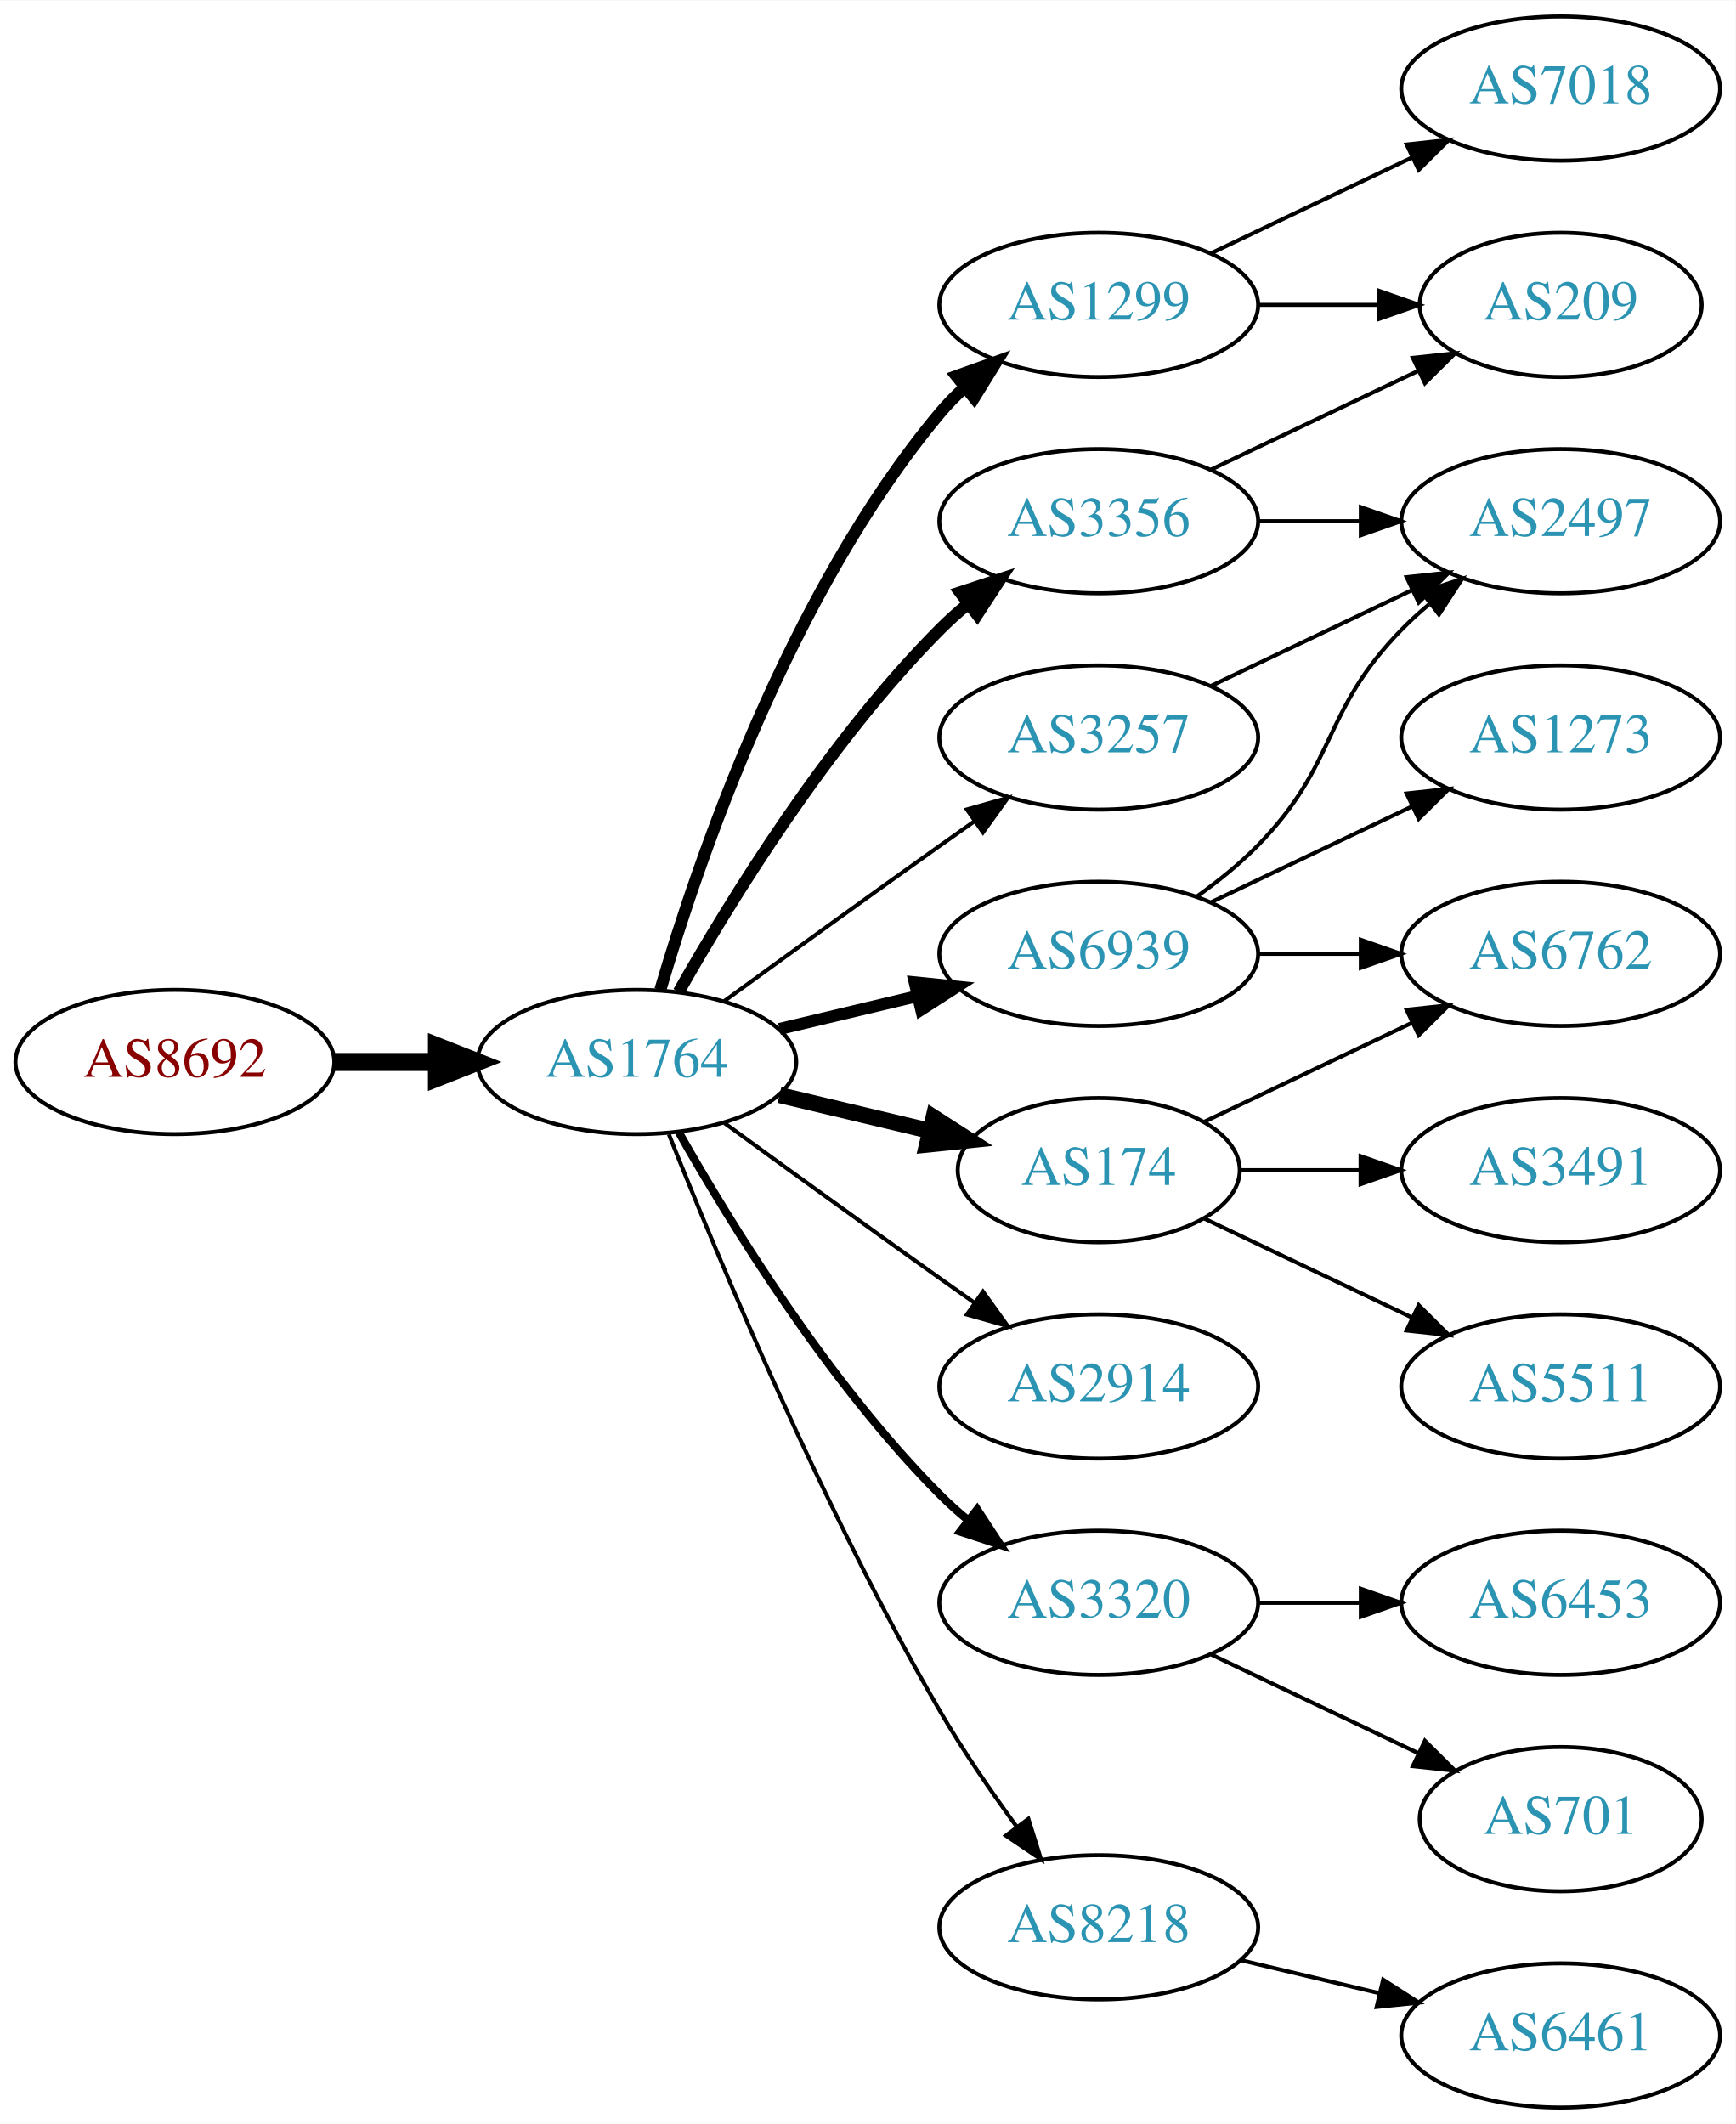
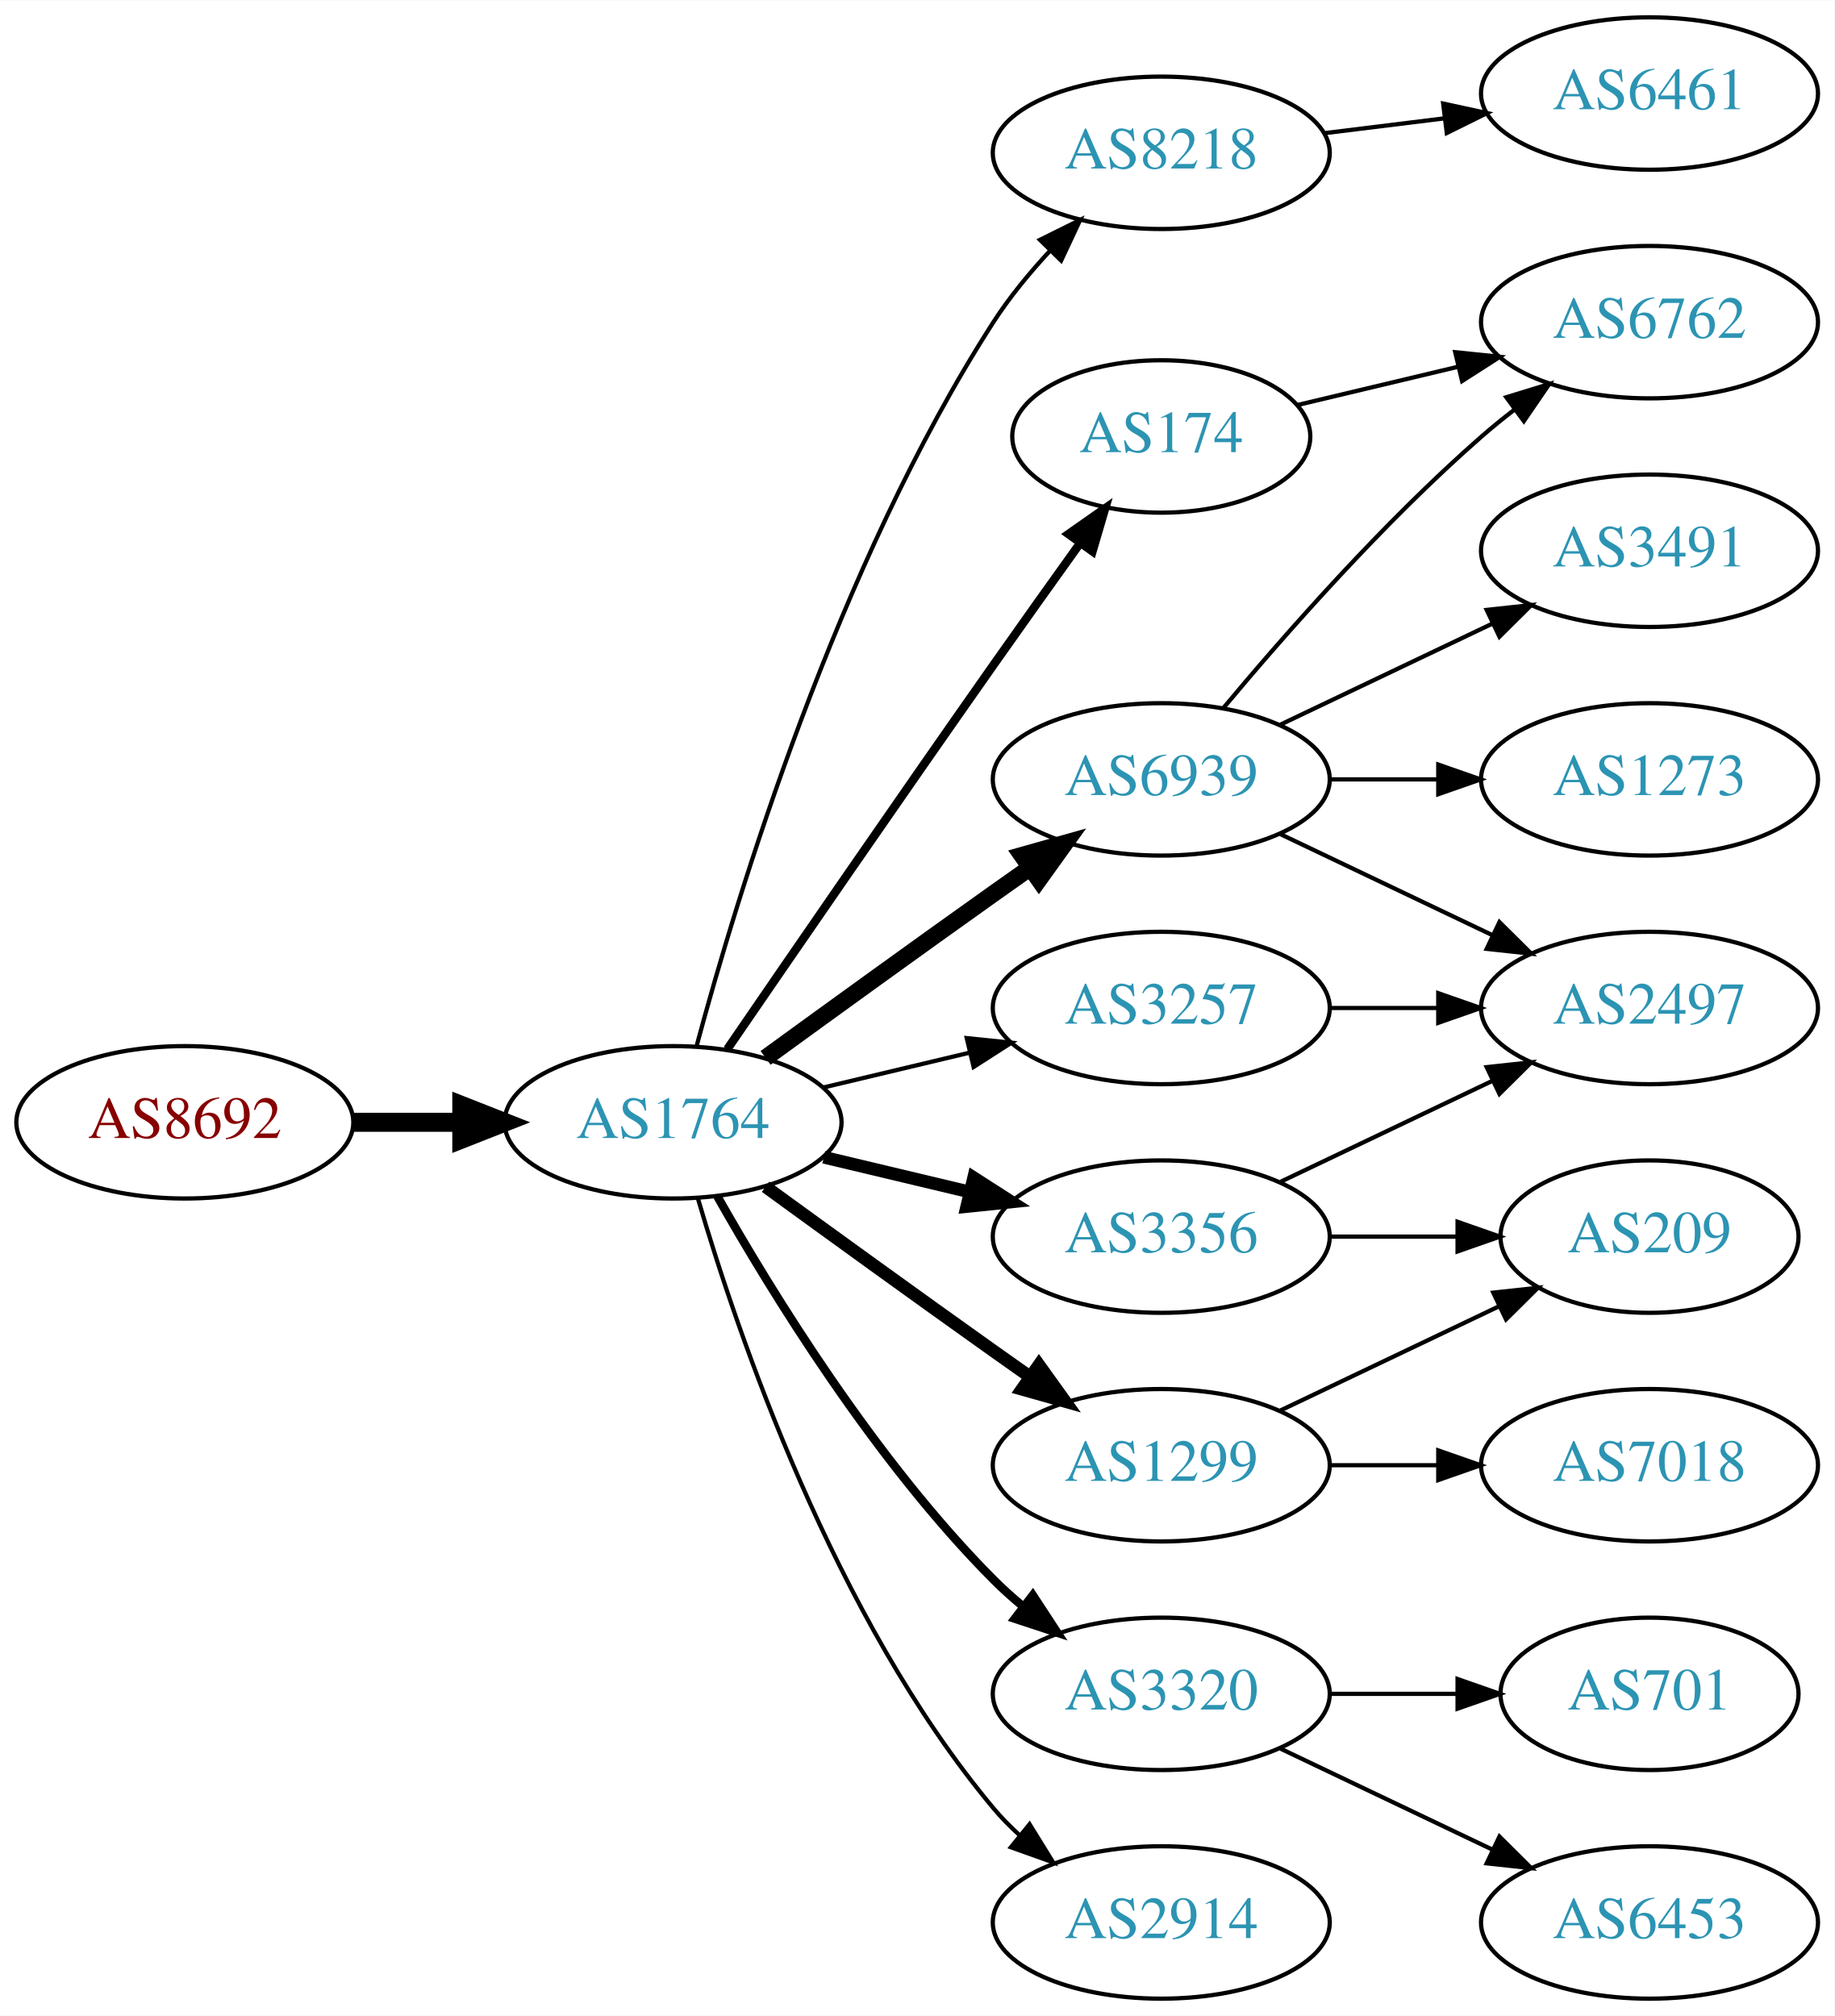
- <svg xmlns="http://www.w3.org/2000/svg" xmlns:xlink="http://www.w3.org/1999/xlink" width="433pt" height="530pt" viewBox="0.00 0.00 433.17 530.00">
-   <g id="graph0" class="graph" transform="scale(1 1) rotate(0) translate(4 526)">
-     <polygon fill="white" stroke="none" points="-4,4 -4,-526 429.172,-526 429.172,4 -4,4" />
+ <svg xmlns="http://www.w3.org/2000/svg" xmlns:xlink="http://www.w3.org/1999/xlink" width="433pt" height="476pt" viewBox="0.00 0.00 433.17 476.00">
+   <g id="graph0" class="graph" transform="scale(1 1) rotate(0) translate(4 472)">
+     <polygon fill="white" stroke="none" points="-4,4 -4,-472 429.172,-472 429.172,4 -4,4" />
    <g id="node1" class="node">
      <g id="a_node1">
        <a xlink:href="/asn/8692" xlink:title="AS8692 ~ Bundesrechenzentrum GmbH [AT]">
-           <ellipse fill="#ffffff" stroke="black" cx="39.647" cy="-261" rx="39.794" ry="18" />
-           <text text-anchor="middle" x="39.647" y="-257.3" font-family="Times,serif" font-size="14.00" fill="#880000">AS8692</text>
+           <ellipse fill="#ffffff" stroke="black" cx="39.647" cy="-207" rx="39.794" ry="18" />
+           <text text-anchor="middle" x="39.647" y="-203.3" font-family="Times,serif" font-size="14.00" fill="#880000">AS8692</text>
        </a>
      </g>
    </g>
    <g id="node2" class="node">
      <g id="a_node2">
        <a xlink:href="/asn/1764" xlink:title="AS1764 ~ NEXTLAYER-AS [AT]">
-           <ellipse fill="#ffffff" stroke="black" cx="154.939" cy="-261" rx="39.794" ry="18" />
-           <text text-anchor="middle" x="154.939" y="-257.3" font-family="Times,serif" font-size="14.00" fill="#2c94b3">AS1764</text>
+           <ellipse fill="#ffffff" stroke="black" cx="154.939" cy="-207" rx="39.794" ry="18" />
+           <text text-anchor="middle" x="154.939" y="-203.3" font-family="Times,serif" font-size="14.00" fill="#2c94b3">AS1764</text>
        </a>
      </g>
    </g>
    <g id="edge1" class="edge">
-       <path fill="none" stroke="black" stroke-width="4.5" d="M79.319,-261C87.522,-261 96.286,-261 104.818,-261" />
-       <polygon fill="black" stroke="black" stroke-width="4.5" points="105.057,-264.938 115.057,-261 105.057,-257.063 105.057,-264.938" />
+       <path fill="none" stroke="black" stroke-width="4.5" d="M79.319,-207C87.522,-207 96.286,-207 104.818,-207" />
+       <polygon fill="black" stroke="black" stroke-width="4.5" points="105.057,-210.938 115.057,-207 105.057,-203.063 105.057,-210.938" />
    </g>
    <g id="node3" class="node">
      <g id="a_node3">
-         <a xlink:href="/asn/1299" xlink:title="AS1299 ~ Telia Carrier [EU]">
-           <ellipse fill="#ffffff" stroke="black" cx="270.232" cy="-450" rx="39.794" ry="18" />
-           <text text-anchor="middle" x="270.232" y="-446.3" font-family="Times,serif" font-size="14.00" fill="#2c94b3">AS1299</text>
+         <a xlink:href="/asn/8218" xlink:title="AS8218 ~ legacy Neotelecoms [FR]">
+           <ellipse fill="#ffffff" stroke="black" cx="270.232" cy="-436" rx="39.794" ry="18" />
+           <text text-anchor="middle" x="270.232" y="-432.3" font-family="Times,serif" font-size="14.00" fill="#2c94b3">AS8218</text>
        </a>
      </g>
    </g>
    <g id="edge2" class="edge">
-       <path fill="none" stroke="black" stroke-width="3" d="M160.814,-279.002C170.127,-310.844 192.944,-377.981 230.586,-423 232.456,-425.237 234.554,-427.374 236.781,-429.396" />
-       <polygon fill="black" stroke="black" stroke-width="3" points="234.724,-432.234 244.7,-435.804 239.128,-426.793 234.724,-432.234" />
+       <path fill="none" stroke="black" d="M160.505,-225.033C169.891,-259.996 193.623,-338.608 230.586,-396 234.38,-401.891 239.128,-407.656 243.984,-412.893" />
+       <polygon fill="black" stroke="black" points="241.583,-415.443 251.079,-420.142 246.586,-410.547 241.583,-415.443" />
    </g>
    <g id="node4" class="node">
      <g id="a_node4">
        <a xlink:href="/asn/6939" xlink:title="AS6939 ~ Hurricane Electric LLC [US]">
          <ellipse fill="#ffffff" stroke="black" cx="270.232" cy="-288" rx="39.794" ry="18" />
          <text text-anchor="middle" x="270.232" y="-284.3" font-family="Times,serif" font-size="14.00" fill="#2c94b3">AS6939</text>
        </a>
      </g>
    </g>
    <g id="edge3" class="edge">
-       <path fill="none" stroke="black" stroke-width="3" d="M190.547,-269.248C201.418,-271.838 213.572,-274.735 225.015,-277.462" />
-       <polygon fill="black" stroke="black" stroke-width="3" points="224.298,-280.889 234.837,-279.803 225.921,-274.08 224.298,-280.889" />
+       <path fill="none" stroke="black" stroke-width="4" d="M176.788,-222.222C191.722,-233.091 212.335,-248.025 230.586,-261 233.406,-263.005 236.349,-265.085 239.297,-267.159" />
+       <polygon fill="black" stroke="black" stroke-width="4" points="237.325,-270.05 247.522,-272.926 241.344,-264.319 237.325,-270.05" />
    </g>
    <g id="node5" class="node">
      <g id="a_node5">
-         <a xlink:href="/asn/3257" xlink:title="AS3257 ~ GTT [DE]">
-           <ellipse fill="#ffffff" stroke="black" cx="270.232" cy="-342" rx="39.794" ry="18" />
-           <text text-anchor="middle" x="270.232" y="-338.3" font-family="Times,serif" font-size="14.00" fill="#2c94b3">AS3257</text>
+         <a xlink:href="/asn/174" xlink:title="AS174 ~ Cogent Communications [US]">
+           <ellipse fill="#ffffff" stroke="black" cx="270.232" cy="-369" rx="35.194" ry="18" />
+           <text text-anchor="middle" x="270.232" y="-365.3" font-family="Times,serif" font-size="14.00" fill="#2c94b3">AS174</text>
        </a>
      </g>
    </g>
    <g id="edge4" class="edge">
-       <path fill="none" stroke="black" d="M176.788,-276.222C191.722,-287.091 212.335,-302.025 230.586,-315 233.406,-317.005 236.349,-319.085 239.297,-321.159" />
-       <polygon fill="black" stroke="black" points="237.325,-324.05 247.522,-326.926 241.344,-318.319 237.325,-324.05" />
+       <path fill="none" stroke="black" stroke-width="2" d="M167.747,-224.269C182.39,-245.642 208.163,-283.12 230.586,-315 237.22,-324.433 244.571,-334.739 251.065,-343.795" />
+       <polygon fill="black" stroke="black" stroke-width="2" points="248.3,-345.946 256.977,-352.026 253.986,-341.862 248.3,-345.946" />
    </g>
    <g id="node6" class="node">
      <g id="a_node6">
-         <a xlink:href="/asn/174" xlink:title="AS174 ~ Cogent Communications [US]">
-           <ellipse fill="#ffffff" stroke="black" cx="270.232" cy="-234" rx="35.194" ry="18" />
-           <text text-anchor="middle" x="270.232" y="-230.3" font-family="Times,serif" font-size="14.00" fill="#2c94b3">AS174</text>
+         <a xlink:href="/asn/3320" xlink:title="AS3320 ~ DTAG [DE]">
+           <ellipse fill="#ffffff" stroke="black" cx="270.232" cy="-72" rx="39.794" ry="18" />
+           <text text-anchor="middle" x="270.232" y="-68.3" font-family="Times,serif" font-size="14.00" fill="#2c94b3">AS3320</text>
        </a>
      </g>
    </g>
    <g id="edge5" class="edge">
-       <path fill="none" stroke="black" stroke-width="4" d="M190.547,-252.752C202.341,-249.942 215.646,-246.771 227.913,-243.847" />
-       <polygon fill="black" stroke="black" stroke-width="4" points="229.002,-247.186 237.918,-241.463 227.379,-240.376 229.002,-247.186" />
+       <path fill="none" stroke="black" stroke-width="2" d="M165.399,-189.51C178.181,-166.904 202.613,-127.114 230.586,-99 232.697,-96.879 234.993,-94.812 237.378,-92.829" />
+       <polygon fill="black" stroke="black" stroke-width="2" points="239.894,-95.31 245.694,-86.444 235.631,-89.758 239.894,-95.31" />
    </g>
    <g id="node7" class="node">
      <g id="a_node7">
-         <a xlink:href="/asn/3356" xlink:title="AS3356 ~ Level 3 Parent, LLC [US]">
-           <ellipse fill="#ffffff" stroke="black" cx="270.232" cy="-396" rx="39.794" ry="18" />
-           <text text-anchor="middle" x="270.232" y="-392.3" font-family="Times,serif" font-size="14.00" fill="#2c94b3">AS3356</text>
+         <a xlink:href="/asn/1299" xlink:title="AS1299 ~ Telia Carrier [EU]">
+           <ellipse fill="#ffffff" stroke="black" cx="270.232" cy="-126" rx="39.794" ry="18" />
+           <text text-anchor="middle" x="270.232" y="-122.3" font-family="Times,serif" font-size="14.00" fill="#2c94b3">AS1299</text>
        </a>
      </g>
    </g>
    <g id="edge6" class="edge">
-       <path fill="none" stroke="black" stroke-width="3" d="M165.399,-278.49C178.181,-301.096 202.613,-340.886 230.586,-369 232.697,-371.121 234.993,-373.188 237.378,-375.171" />
-       <polygon fill="black" stroke="black" stroke-width="3" points="235.631,-378.242 245.694,-381.556 239.894,-372.69 235.631,-378.242" />
+       <path fill="none" stroke="black" stroke-width="3" d="M176.788,-191.778C191.722,-180.909 212.335,-165.975 230.586,-153 233.406,-150.995 236.349,-148.915 239.297,-146.841" />
+       <polygon fill="black" stroke="black" stroke-width="3" points="241.344,-149.681 247.522,-141.074 237.325,-143.95 241.344,-149.681" />
    </g>
    <g id="node8" class="node">
      <g id="a_node8">
-         <a xlink:href="/asn/2914" xlink:title="AS2914 ~ NTT America, Inc. [US]">
+         <a xlink:href="/asn/3356" xlink:title="AS3356 ~ Level 3 Parent, LLC [US]">
          <ellipse fill="#ffffff" stroke="black" cx="270.232" cy="-180" rx="39.794" ry="18" />
-           <text text-anchor="middle" x="270.232" y="-176.3" font-family="Times,serif" font-size="14.00" fill="#2c94b3">AS2914</text>
+           <text text-anchor="middle" x="270.232" y="-176.3" font-family="Times,serif" font-size="14.00" fill="#2c94b3">AS3356</text>
        </a>
      </g>
    </g>
    <g id="edge7" class="edge">
-       <path fill="none" stroke="black" d="M176.788,-245.778C191.722,-234.909 212.335,-219.975 230.586,-207 233.406,-204.995 236.349,-202.915 239.297,-200.841" />
-       <polygon fill="black" stroke="black" points="241.344,-203.681 247.522,-195.074 237.325,-197.95 241.344,-203.681" />
+       <path fill="none" stroke="black" stroke-width="3" d="M190.547,-198.752C201.418,-196.162 213.572,-193.265 225.015,-190.538" />
+       <polygon fill="black" stroke="black" stroke-width="3" points="225.921,-193.92 234.837,-188.197 224.298,-187.111 225.921,-193.92" />
    </g>
    <g id="node9" class="node">
      <g id="a_node9">
-         <a xlink:href="/asn/3320" xlink:title="AS3320 ~ DTAG [DE]">
-           <ellipse fill="#ffffff" stroke="black" cx="270.232" cy="-126" rx="39.794" ry="18" />
-           <text text-anchor="middle" x="270.232" y="-122.3" font-family="Times,serif" font-size="14.00" fill="#2c94b3">AS3320</text>
+         <a xlink:href="/asn/3257" xlink:title="AS3257 ~ GTT [DE]">
+           <ellipse fill="#ffffff" stroke="black" cx="270.232" cy="-234" rx="39.794" ry="18" />
+           <text text-anchor="middle" x="270.232" y="-230.3" font-family="Times,serif" font-size="14.00" fill="#2c94b3">AS3257</text>
        </a>
      </g>
    </g>
    <g id="edge8" class="edge">
-       <path fill="none" stroke="black" stroke-width="2" d="M165.399,-243.51C178.181,-220.904 202.613,-181.114 230.586,-153 232.697,-150.879 234.993,-148.812 237.378,-146.829" />
-       <polygon fill="black" stroke="black" stroke-width="2" points="239.894,-149.31 245.694,-140.444 235.631,-143.758 239.894,-149.31" />
+       <path fill="none" stroke="black" d="M190.547,-215.248C201.418,-217.838 213.572,-220.735 225.015,-223.462" />
+       <polygon fill="black" stroke="black" points="224.298,-226.889 234.837,-225.803 225.921,-220.08 224.298,-226.889" />
    </g>
    <g id="node10" class="node">
      <g id="a_node10">
-         <a xlink:href="/asn/8218" xlink:title="AS8218 ~ legacy Neotelecoms [FR]">
-           <ellipse fill="#ffffff" stroke="black" cx="270.232" cy="-45" rx="39.794" ry="18" />
-           <text text-anchor="middle" x="270.232" y="-41.3" font-family="Times,serif" font-size="14.00" fill="#2c94b3">AS8218</text>
+         <a xlink:href="/asn/2914" xlink:title="AS2914 ~ NTT America, Inc. [US]">
+           <ellipse fill="#ffffff" stroke="black" cx="270.232" cy="-18" rx="39.794" ry="18" />
+           <text text-anchor="middle" x="270.232" y="-14.3" font-family="Times,serif" font-size="14.00" fill="#2c94b3">AS2914</text>
        </a>
      </g>
    </g>
    <g id="edge9" class="edge">
-       <path fill="none" stroke="black" d="M162.943,-242.949C175.07,-212.43 201.487,-149.067 230.586,-99 236.293,-89.181 243.331,-78.922 249.83,-70.016" />
-       <polygon fill="black" stroke="black" points="252.67,-72.061 255.835,-61.95 247.056,-67.881 252.67,-72.061" />
-     </g>
-     <g id="node16" class="node">
-       <g id="a_node16">
-         <a xlink:href="/asn/209" xlink:title="AS209 ~ CenturyLink Communications, LLC [US]">
-           <ellipse fill="#ffffff" stroke="black" cx="385.525" cy="-450" rx="35.194" ry="18" />
-           <text text-anchor="middle" x="385.525" y="-446.3" font-family="Times,serif" font-size="14.00" fill="#2c94b3">AS209</text>
-         </a>
-       </g>
-     </g>
-     <g id="edge17" class="edge">
-       <path fill="none" stroke="black" d="M309.905,-450C319.61,-450 330.101,-450 340.064,-450" />
-       <polygon fill="black" stroke="black" points="340.2,-453.5 350.2,-450 340.2,-446.5 340.2,-453.5" />
-     </g>
-     <g id="node17" class="node">
-       <g id="a_node17">
-         <a xlink:href="/asn/7018" xlink:title="AS7018 ~ AT&amp;T Services, Inc. [US]">
-           <ellipse fill="#ffffff" stroke="black" cx="385.525" cy="-504" rx="39.794" ry="18" />
-           <text text-anchor="middle" x="385.525" y="-500.3" font-family="Times,serif" font-size="14.00" fill="#2c94b3">AS7018</text>
-         </a>
-       </g>
-     </g>
-     <g id="edge18" class="edge">
-       <path fill="none" stroke="black" d="M298.369,-462.934C313.363,-470.081 332.184,-479.052 348.407,-486.785" />
-       <polygon fill="black" stroke="black" points="347.077,-490.028 357.61,-491.171 350.089,-483.709 347.077,-490.028" />
+       <path fill="none" stroke="black" d="M160.814,-188.998C170.127,-157.156 192.944,-90.019 230.586,-45 232.456,-42.763 234.554,-40.626 236.781,-38.604" />
+       <polygon fill="black" stroke="black" points="239.128,-41.208 244.7,-32.196 234.724,-35.766 239.128,-41.208" />
    </g>
    <g id="node11" class="node">
      <g id="a_node11">
-         <a xlink:href="/asn/1273" xlink:title="AS1273 ~ Vodafone Group PLC [EU]">
-           <ellipse fill="#ffffff" stroke="black" cx="385.525" cy="-342" rx="39.794" ry="18" />
-           <text text-anchor="middle" x="385.525" y="-338.3" font-family="Times,serif" font-size="14.00" fill="#2c94b3">AS1273</text>
+         <a xlink:href="/asn/6461" xlink:title="AS6461 ~ Zayo Bandwidth [US]">
+           <ellipse fill="#ffffff" stroke="black" cx="385.525" cy="-450" rx="39.794" ry="18" />
+           <text text-anchor="middle" x="385.525" y="-446.3" font-family="Times,serif" font-size="14.00" fill="#2c94b3">AS6461</text>
        </a>
      </g>
    </g>
    <g id="edge10" class="edge">
-       <path fill="none" stroke="black" d="M298.369,-300.934C313.363,-308.081 332.184,-317.052 348.407,-324.785" />
-       <polygon fill="black" stroke="black" points="347.077,-328.028 357.61,-329.171 350.089,-321.709 347.077,-328.028" />
+       <path fill="none" stroke="black" d="M308.643,-440.623C317.731,-441.746 327.568,-442.962 337.053,-444.134" />
+       <polygon fill="black" stroke="black" points="336.801,-447.629 347.154,-445.382 337.659,-440.682 336.801,-447.629" />
    </g>
    <g id="node12" class="node">
      <g id="a_node12">
-         <a xlink:href="/asn/2497" xlink:title="AS2497 ~ Internet Initiative Japan Inc. [JP]">
+         <a xlink:href="/asn/6762" xlink:title="AS6762 ~ TELECOM ITALIA SPARKLE S.p.A. [IT]">
          <ellipse fill="#ffffff" stroke="black" cx="385.525" cy="-396" rx="39.794" ry="18" />
-           <text text-anchor="middle" x="385.525" y="-392.3" font-family="Times,serif" font-size="14.00" fill="#2c94b3">AS2497</text>
+           <text text-anchor="middle" x="385.525" y="-392.3" font-family="Times,serif" font-size="14.00" fill="#2c94b3">AS6762</text>
        </a>
      </g>
    </g>
    <g id="edge11" class="edge">
-       <path fill="none" stroke="black" d="M294.826,-302.389C300.082,-306.148 305.414,-310.437 309.879,-315 330.051,-335.617 325.706,-348.383 345.879,-369 347.972,-371.139 350.255,-373.218 352.632,-375.21" />
-       <polygon fill="black" stroke="black" points="350.875,-378.275 360.931,-381.611 355.15,-372.732 350.875,-378.275" />
+       <path fill="none" stroke="black" d="M284.862,-304.817C299.145,-321.929 322.691,-348.745 345.879,-369 348.345,-371.154 350.983,-373.294 353.681,-375.372" />
+       <polygon fill="black" stroke="black" points="351.706,-378.264 361.835,-381.37 355.854,-372.625 351.706,-378.264" />
    </g>
    <g id="node13" class="node">
      <g id="a_node13">
-         <a xlink:href="/asn/6762" xlink:title="AS6762 ~ TELECOM ITALIA SPARKLE S.p.A. [IT]">
+         <a xlink:href="/asn/1273" xlink:title="AS1273 ~ Vodafone Group PLC [EU]">
          <ellipse fill="#ffffff" stroke="black" cx="385.525" cy="-288" rx="39.794" ry="18" />
-           <text text-anchor="middle" x="385.525" y="-284.3" font-family="Times,serif" font-size="14.00" fill="#2c94b3">AS6762</text>
+           <text text-anchor="middle" x="385.525" y="-284.3" font-family="Times,serif" font-size="14.00" fill="#2c94b3">AS1273</text>
        </a>
      </g>
    </g>
    <g id="edge12" class="edge">
      <path fill="none" stroke="black" d="M309.905,-288C318.108,-288 326.872,-288 335.404,-288" />
      <polygon fill="black" stroke="black" points="335.643,-291.5 345.643,-288 335.643,-284.5 335.643,-291.5" />
    </g>
-     <g id="edge13" class="edge">
-       <path fill="none" stroke="black" d="M298.369,-354.934C313.363,-362.081 332.184,-371.052 348.407,-378.785" />
-       <polygon fill="black" stroke="black" points="347.077,-382.028 357.61,-383.171 350.089,-375.709 347.077,-382.028" />
-     </g>
-     <g id="edge15" class="edge">
-       <path fill="none" stroke="black" d="M296.658,-246.119C311.96,-253.413 331.684,-262.814 348.565,-270.86" />
-       <polygon fill="black" stroke="black" points="347.073,-274.026 357.606,-275.169 350.085,-267.707 347.073,-274.026" />
-     </g>
    <g id="node14" class="node">
      <g id="a_node14">
-         <a xlink:href="/asn/3491" xlink:title="AS3491 ~ PCCW Global, Inc. [US]">
+         <a xlink:href="/asn/2497" xlink:title="AS2497 ~ Internet Initiative Japan Inc. [JP]">
          <ellipse fill="#ffffff" stroke="black" cx="385.525" cy="-234" rx="39.794" ry="18" />
-           <text text-anchor="middle" x="385.525" y="-230.3" font-family="Times,serif" font-size="14.00" fill="#2c94b3">AS3491</text>
-         </a>
-       </g>
-     </g>
-     <g id="edge14" class="edge">
-       <path fill="none" stroke="black" d="M305.531,-234C314.909,-234 325.259,-234 335.294,-234" />
-       <polygon fill="black" stroke="black" points="335.582,-237.5 345.582,-234 335.582,-230.5 335.582,-237.5" />
+           <text text-anchor="middle" x="385.525" y="-230.3" font-family="Times,serif" font-size="14.00" fill="#2c94b3">AS2497</text>
+         </a>
+       </g>
+     </g>
+     <g id="edge13" class="edge">
+       <path fill="none" stroke="black" d="M298.369,-275.066C313.363,-267.919 332.184,-258.948 348.407,-251.215" />
+       <polygon fill="black" stroke="black" points="350.089,-254.291 357.61,-246.829 347.077,-247.972 350.089,-254.291" />
    </g>
    <g id="node15" class="node">
      <g id="a_node15">
-         <a xlink:href="/asn/5511" xlink:title="AS5511 ~ Orange S.A. [FR]">
-           <ellipse fill="#ffffff" stroke="black" cx="385.525" cy="-180" rx="39.794" ry="18" />
-           <text text-anchor="middle" x="385.525" y="-176.3" font-family="Times,serif" font-size="14.00" fill="#2c94b3">AS5511</text>
-         </a>
-       </g>
-     </g>
-     <g id="edge16" class="edge">
-       <path fill="none" stroke="black" d="M296.658,-221.881C311.96,-214.587 331.684,-205.186 348.565,-197.14" />
-       <polygon fill="black" stroke="black" points="350.085,-200.293 357.606,-192.831 347.073,-193.974 350.085,-200.293" />
-     </g>
-     <g id="edge23" class="edge">
-       <path fill="none" stroke="black" d="M309.905,-396C318.108,-396 326.872,-396 335.404,-396" />
-       <polygon fill="black" stroke="black" points="335.643,-399.5 345.643,-396 335.643,-392.5 335.643,-399.5" />
+         <a xlink:href="/asn/3491" xlink:title="AS3491 ~ PCCW Global, Inc. [US]">
+           <ellipse fill="#ffffff" stroke="black" cx="385.525" cy="-342" rx="39.794" ry="18" />
+           <text text-anchor="middle" x="385.525" y="-338.3" font-family="Times,serif" font-size="14.00" fill="#2c94b3">AS3491</text>
+         </a>
+       </g>
+     </g>
+     <g id="edge14" class="edge">
+       <path fill="none" stroke="black" d="M298.369,-300.934C313.363,-308.081 332.184,-317.052 348.407,-324.785" />
+       <polygon fill="black" stroke="black" points="347.077,-328.028 357.61,-329.171 350.089,-321.709 347.077,-328.028" />
    </g>
    <g id="edge22" class="edge">
-       <path fill="none" stroke="black" d="M298.369,-408.934C313.801,-416.29 333.286,-425.577 349.821,-433.459" />
-       <polygon fill="black" stroke="black" points="348.63,-436.768 359.163,-437.911 351.642,-430.449 348.63,-436.768" />
-     </g>
-     <g id="node18" class="node">
-       <g id="a_node18">
+       <path fill="none" stroke="black" d="M302.49,-376.449C314.17,-379.233 327.665,-382.449 340.295,-385.459" />
+       <polygon fill="black" stroke="black" points="339.648,-388.903 350.187,-387.816 341.27,-382.093 339.648,-388.903" />
+     </g>
+     <g id="node16" class="node">
+       <g id="a_node16">
        <a xlink:href="/asn/6453" xlink:title="AS6453 ~ TATA COMMUNICATIONS (AMERICA) INC [US]">
-           <ellipse fill="#ffffff" stroke="black" cx="385.525" cy="-126" rx="39.794" ry="18" />
-           <text text-anchor="middle" x="385.525" y="-122.3" font-family="Times,serif" font-size="14.00" fill="#2c94b3">AS6453</text>
-         </a>
-       </g>
-     </g>
-     <g id="edge19" class="edge">
-       <path fill="none" stroke="black" d="M309.905,-126C318.108,-126 326.872,-126 335.404,-126" />
-       <polygon fill="black" stroke="black" points="335.643,-129.5 345.643,-126 335.643,-122.5 335.643,-129.5" />
-     </g>
-     <g id="node19" class="node">
-       <g id="a_node19">
+           <ellipse fill="#ffffff" stroke="black" cx="385.525" cy="-18" rx="39.794" ry="18" />
+           <text text-anchor="middle" x="385.525" y="-14.3" font-family="Times,serif" font-size="14.00" fill="#2c94b3">AS6453</text>
+         </a>
+       </g>
+     </g>
+     <g id="edge15" class="edge">
+       <path fill="none" stroke="black" d="M298.369,-59.066C313.363,-51.919 332.184,-42.948 348.407,-35.215" />
+       <polygon fill="black" stroke="black" points="350.089,-38.291 357.61,-30.829 347.077,-31.972 350.089,-38.291" />
+     </g>
+     <g id="node17" class="node">
+       <g id="a_node17">
        <a xlink:href="/asn/701" xlink:title="AS701 ~ UUNET [US]">
          <ellipse fill="#ffffff" stroke="black" cx="385.525" cy="-72" rx="35.194" ry="18" />
          <text text-anchor="middle" x="385.525" y="-68.3" font-family="Times,serif" font-size="14.00" fill="#2c94b3">AS701</text>
        </a>
      </g>
    </g>
+     <g id="edge16" class="edge">
+       <path fill="none" stroke="black" d="M309.905,-72C319.61,-72 330.101,-72 340.064,-72" />
+       <polygon fill="black" stroke="black" points="340.2,-75.5 350.2,-72 340.2,-68.5 340.2,-75.5" />
+     </g>
+     <g id="node18" class="node">
+       <g id="a_node18">
+         <a xlink:href="/asn/7018" xlink:title="AS7018 ~ AT&amp;T Services, Inc. [US]">
+           <ellipse fill="#ffffff" stroke="black" cx="385.525" cy="-126" rx="39.794" ry="18" />
+           <text text-anchor="middle" x="385.525" y="-122.3" font-family="Times,serif" font-size="14.00" fill="#2c94b3">AS7018</text>
+         </a>
+       </g>
+     </g>
+     <g id="edge17" class="edge">
+       <path fill="none" stroke="black" d="M309.905,-126C318.108,-126 326.872,-126 335.404,-126" />
+       <polygon fill="black" stroke="black" points="335.643,-129.5 345.643,-126 335.643,-122.5 335.643,-129.5" />
+     </g>
+     <g id="node19" class="node">
+       <g id="a_node19">
+         <a xlink:href="/asn/209" xlink:title="AS209 ~ CenturyLink Communications, LLC [US]">
+           <ellipse fill="#ffffff" stroke="black" cx="385.525" cy="-180" rx="35.194" ry="18" />
+           <text text-anchor="middle" x="385.525" y="-176.3" font-family="Times,serif" font-size="14.00" fill="#2c94b3">AS209</text>
+         </a>
+       </g>
+     </g>
+     <g id="edge18" class="edge">
+       <path fill="none" stroke="black" d="M298.369,-138.934C313.801,-146.29 333.286,-155.577 349.821,-163.459" />
+       <polygon fill="black" stroke="black" points="348.63,-166.768 359.163,-167.911 351.642,-160.449 348.63,-166.768" />
+     </g>
+     <g id="edge19" class="edge">
+       <path fill="none" stroke="black" d="M298.369,-192.934C313.363,-200.081 332.184,-209.052 348.407,-216.785" />
+       <polygon fill="black" stroke="black" points="347.077,-220.028 357.61,-221.171 350.089,-213.709 347.077,-220.028" />
+     </g>
    <g id="edge20" class="edge">
-       <path fill="none" stroke="black" d="M298.369,-113.066C313.801,-105.71 333.286,-96.423 349.821,-88.541" />
-       <polygon fill="black" stroke="black" points="351.642,-91.551 359.163,-84.089 348.63,-85.232 351.642,-91.551" />
-     </g>
-     <g id="node20" class="node">
-       <g id="a_node20">
-         <a xlink:href="/asn/6461" xlink:title="AS6461 ~ Zayo Bandwidth [US]">
-           <ellipse fill="#ffffff" stroke="black" cx="385.525" cy="-18" rx="39.794" ry="18" />
-           <text text-anchor="middle" x="385.525" y="-14.3" font-family="Times,serif" font-size="14.00" fill="#2c94b3">AS6461</text>
-         </a>
-       </g>
+       <path fill="none" stroke="black" d="M309.905,-180C319.61,-180 330.101,-180 340.064,-180" />
+       <polygon fill="black" stroke="black" points="340.2,-183.5 350.2,-180 340.2,-176.5 340.2,-183.5" />
    </g>
    <g id="edge21" class="edge">
-       <path fill="none" stroke="black" d="M305.84,-36.752C316.711,-34.162 328.865,-31.265 340.308,-28.538" />
-       <polygon fill="black" stroke="black" points="341.214,-31.92 350.13,-26.197 339.591,-25.111 341.214,-31.92" />
+       <path fill="none" stroke="black" d="M309.905,-234C318.108,-234 326.872,-234 335.404,-234" />
+       <polygon fill="black" stroke="black" points="335.643,-237.5 345.643,-234 335.643,-230.5 335.643,-237.5" />
    </g>
  </g>
</svg>
